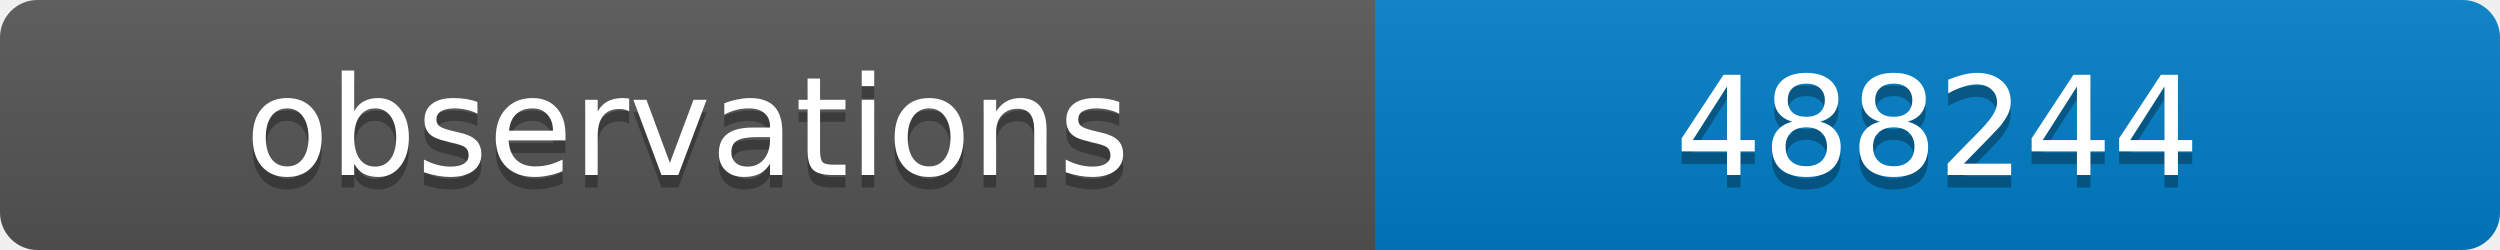
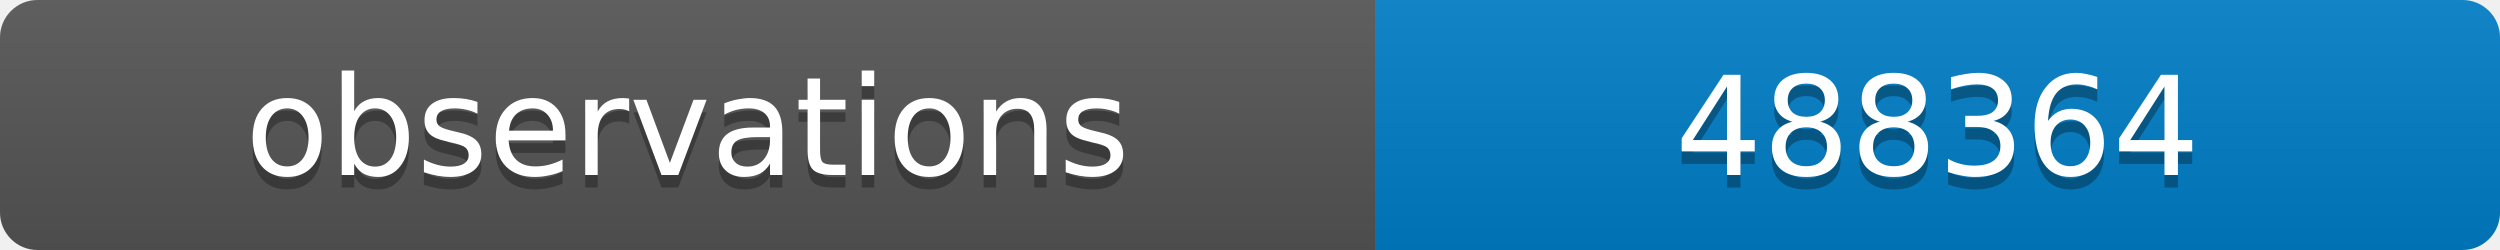
<svg xmlns="http://www.w3.org/2000/svg" width="200" height="20">
  <linearGradient id="b" x2="0" y2="100%">
    <stop offset="0" stop-color="#bbb" stop-opacity=".1" />
    <stop offset="1" stop-opacity=".1" />
  </linearGradient>
  <clipPath id="a">
    <rect width="200" height="20" rx="3" fill="#fff" />
  </clipPath>
  <g clip-path="url(#a)">
    <path fill="#555" d="M0 0h110v20H0z" />
    <path fill="#007ec6" d="M110 0h90v20H110z" />
    <path fill="url(#b)" d="M0 0h200v20H0z" />
  </g>
  <g fill="#fff" text-anchor="middle" font-family="DejaVu Sans,Verdana,Geneva,sans-serif" font-size="11">
    <text x="55" y="15" fill="#010101" fill-opacity=".3">observations</text>
    <text x="55" y="14">observations</text>
-     <text x="155" y="15" fill="#010101" fill-opacity=".3">488244</text>
-     <text x="155" y="14">488244</text>
+     <text x="155" y="15" fill="#010101" fill-opacity=".3">488364</text>
+     <text x="155" y="14">488364</text>
  </g>
</svg>
